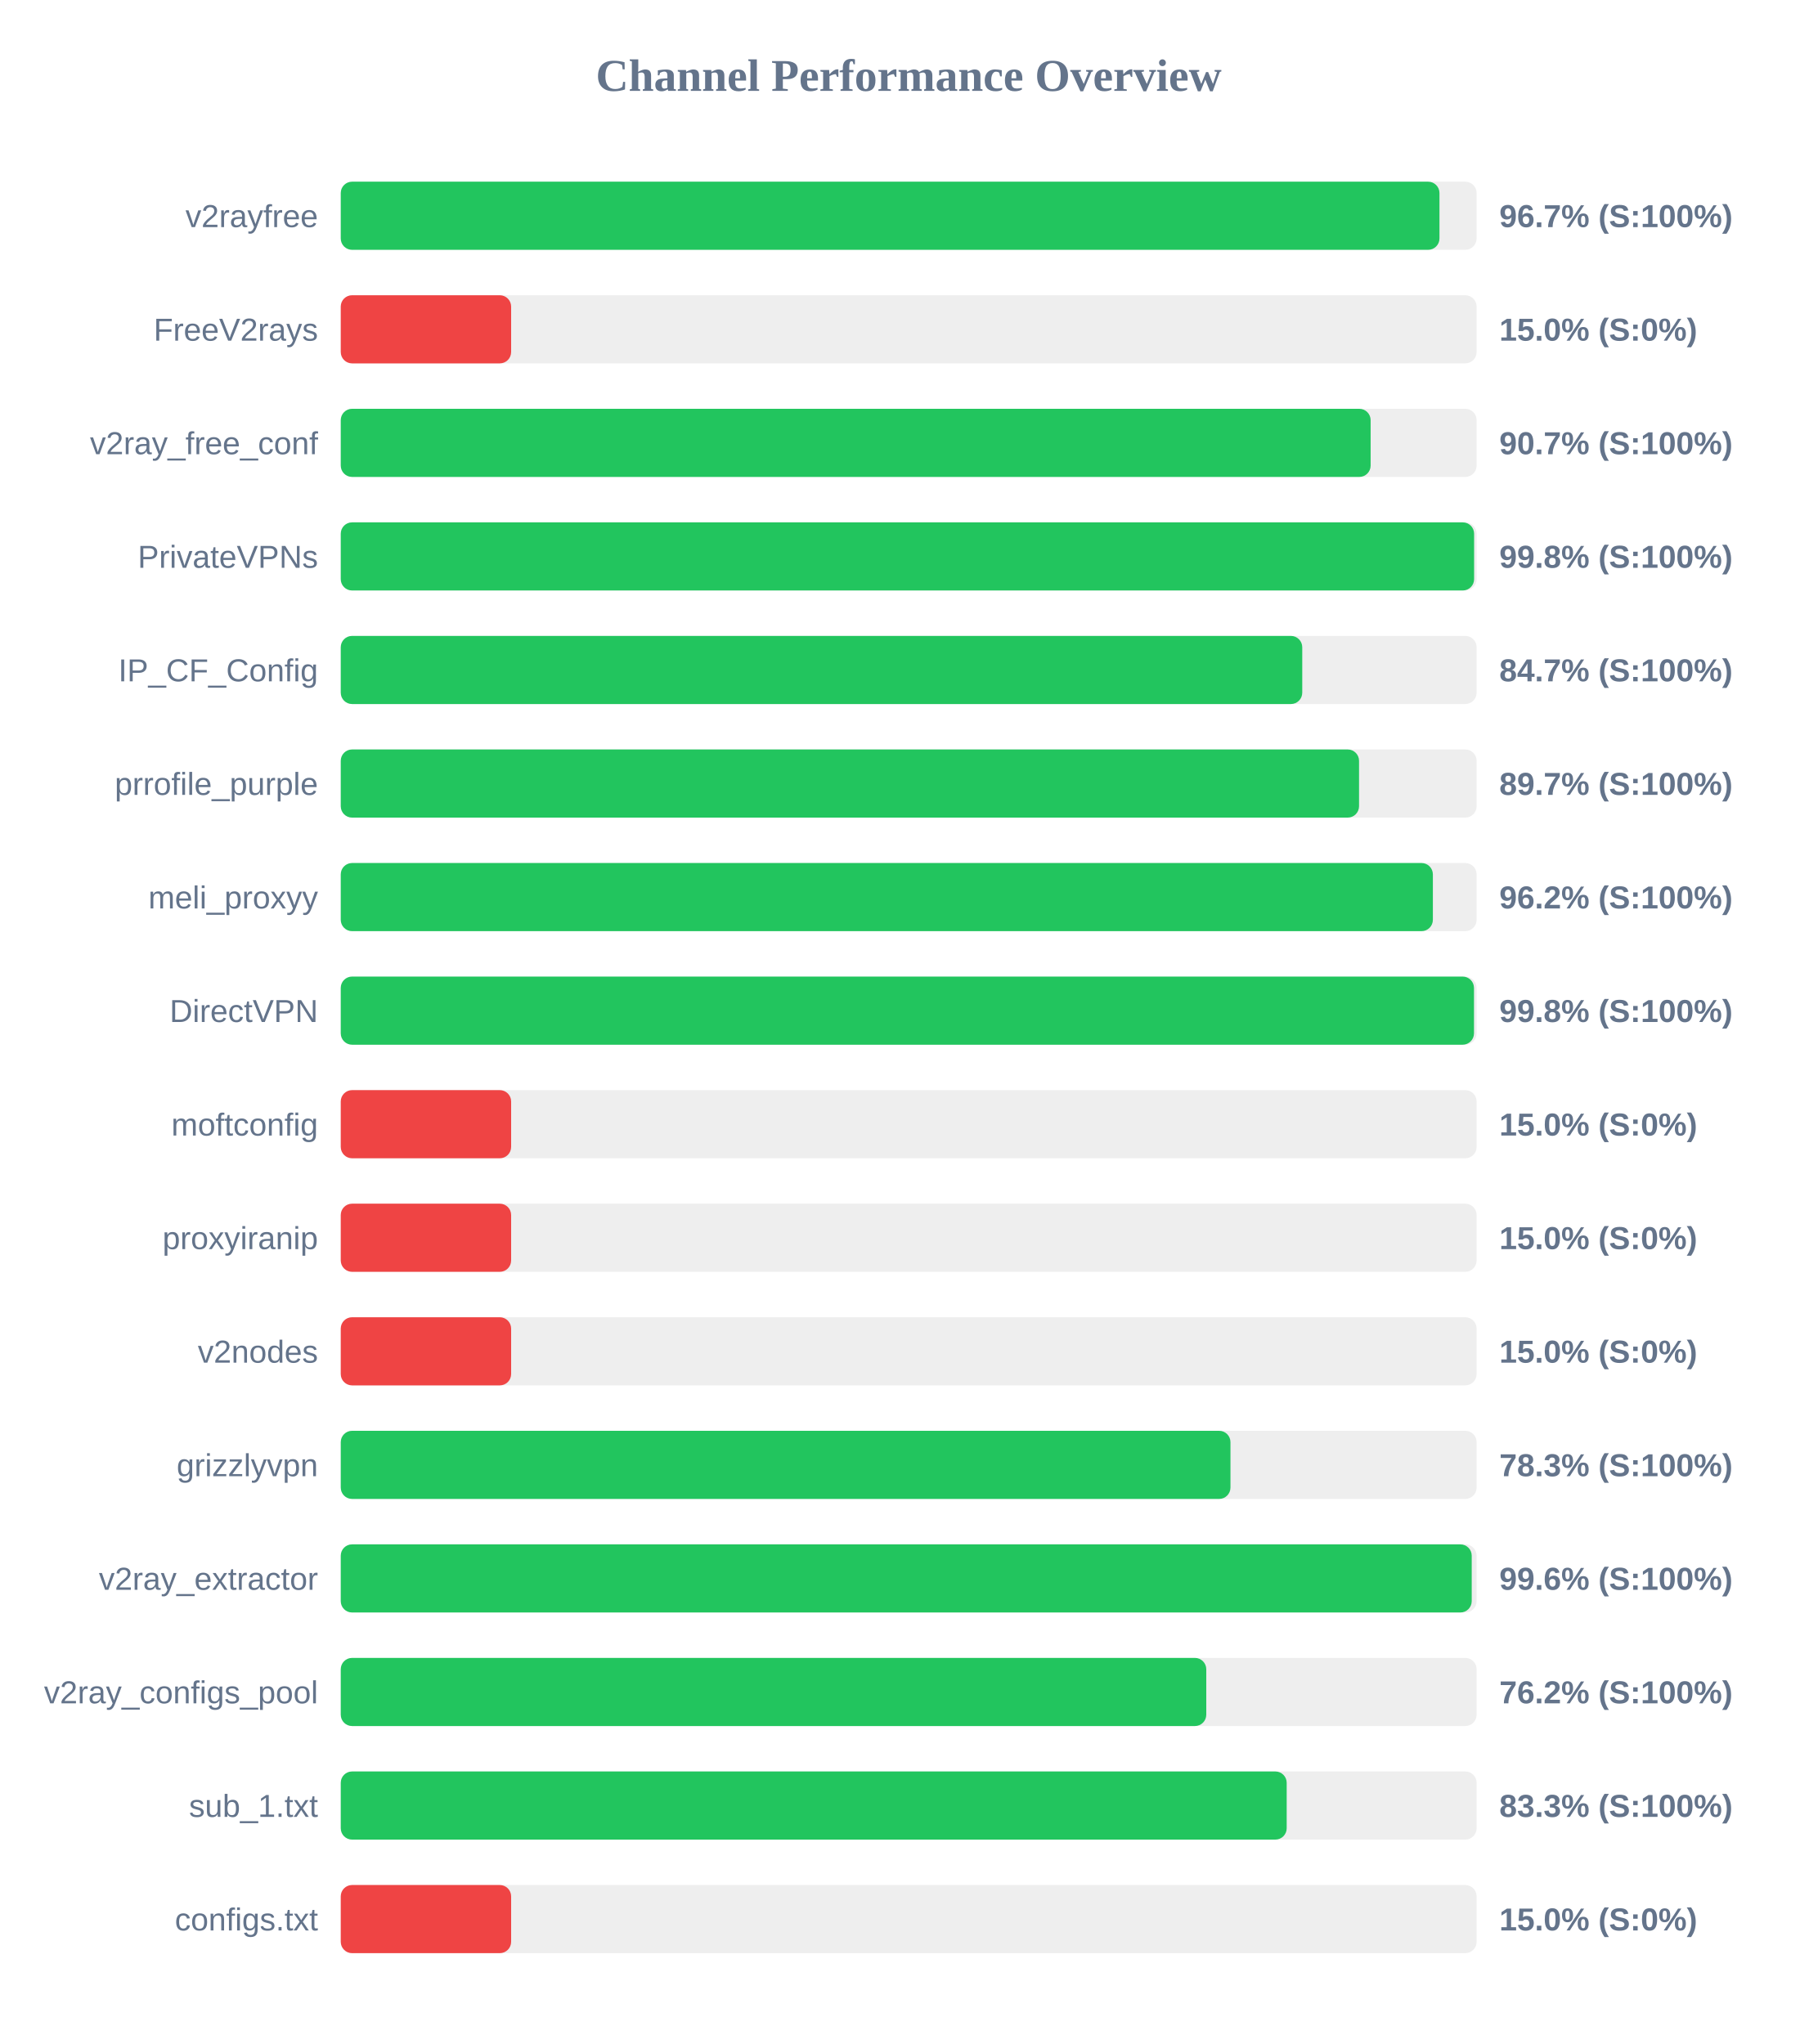
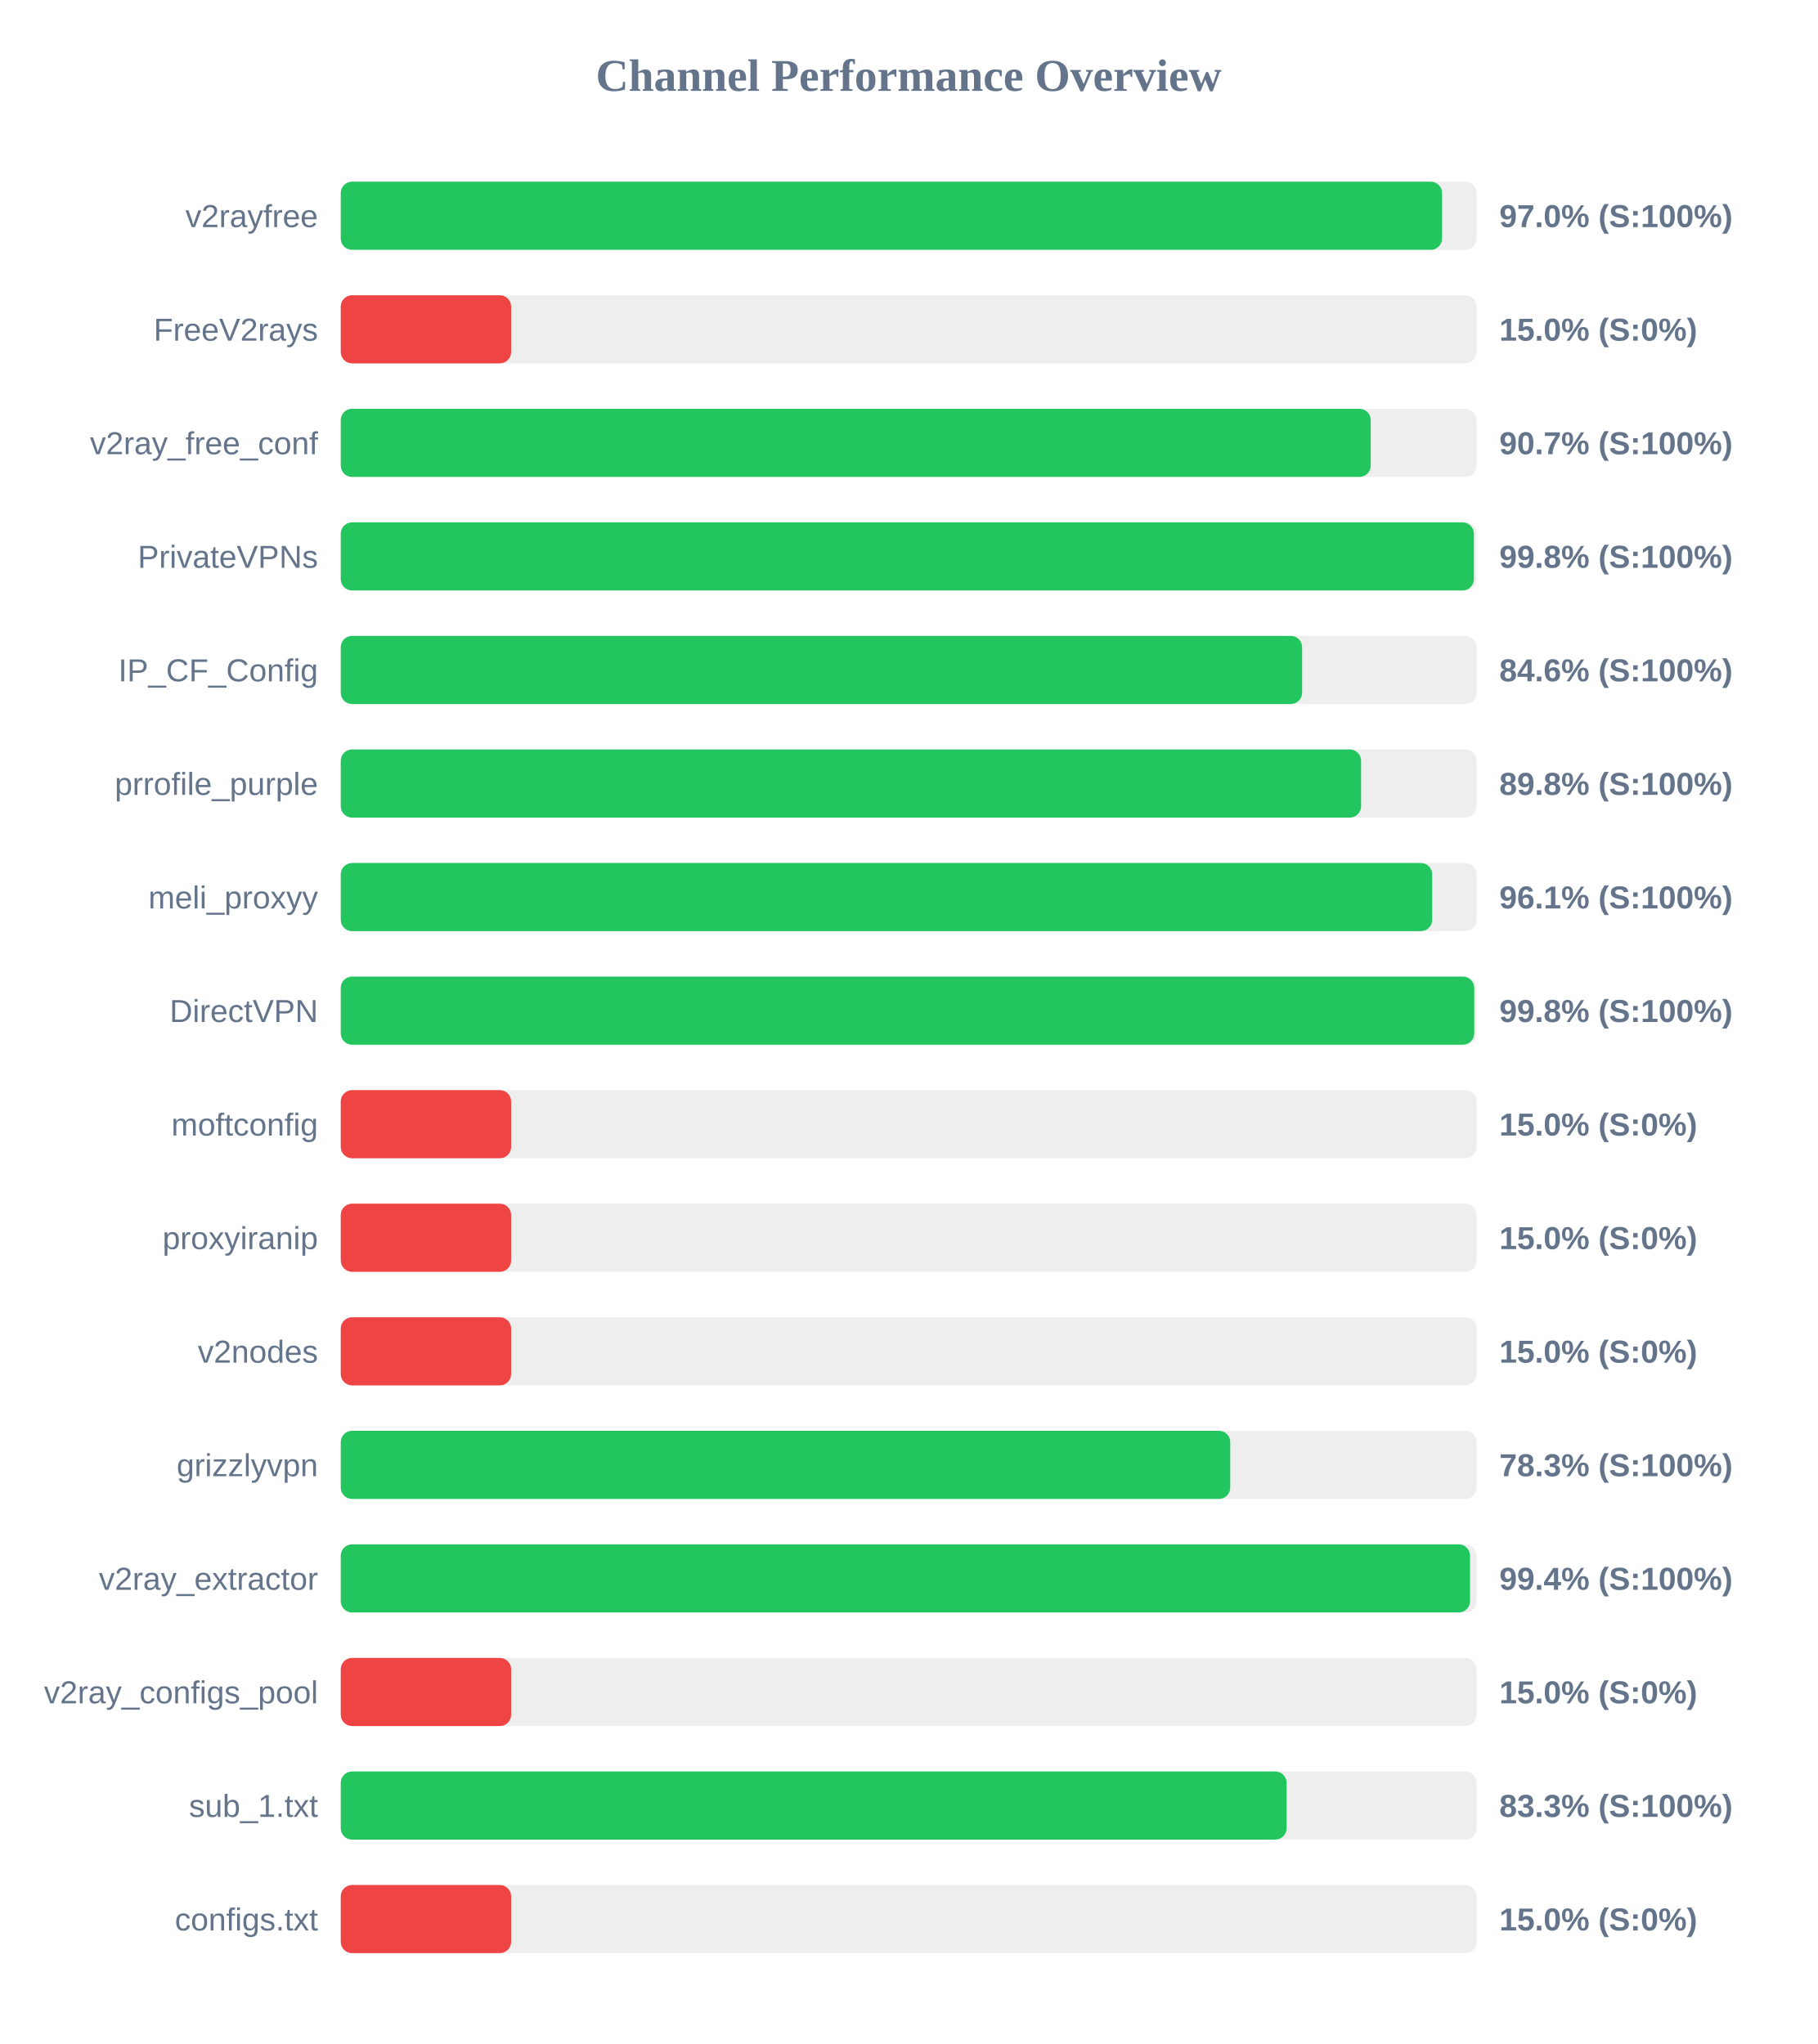
<svg xmlns="http://www.w3.org/2000/svg" width="800" height="900" version="1.1">
  <style>
        .row { font: 14px Arial; fill: #64748b; }
        .score { font: bold 14px Arial; fill: #64748b; }
    </style>
  <text x="400" y="40" text-anchor="middle" font-size="20px" font-weight="bold" fill="#64748b">Channel Performance Overview</text>
  <rect x="150" y="80" width="500" height="30" fill="#eee" rx="5" />
-   <rect x="150" y="80" width="483.65" height="30" fill="#22c55e" rx="5" />
+   <rect x="150" y="80" width="484.8" height="30" fill="#22c55e" rx="5" />
  <text x="140" y="100" text-anchor="end" class="row">v2rayfree</text>
-   <text x="660" y="100" text-anchor="start" class="score">96.7% (S:100%)</text>
+   <text x="660" y="100" text-anchor="start" class="score">97.0% (S:100%)</text>
  <rect x="150" y="130" width="500" height="30" fill="#eee" rx="5" />
  <rect x="150" y="130" width="75.0" height="30" fill="#ef4444" rx="5" />
  <text x="140" y="150" text-anchor="end" class="row">FreeV2rays</text>
  <text x="660" y="150" text-anchor="start" class="score">15.0% (S:0%)</text>
  <rect x="150" y="180" width="500" height="30" fill="#eee" rx="5" />
-   <rect x="150" y="180" width="453.35" height="30" fill="#22c55e" rx="5" />
+   <rect x="150" y="180" width="453.4" height="30" fill="#22c55e" rx="5" />
  <text x="140" y="200" text-anchor="end" class="row">v2ray_free_conf</text>
  <text x="660" y="200" text-anchor="start" class="score">90.7% (S:100%)</text>
  <rect x="150" y="230" width="500" height="30" fill="#eee" rx="5" />
-   <rect x="150" y="230" width="498.9" height="30" fill="#22c55e" rx="5" />
+   <rect x="150" y="230" width="498.8" height="30" fill="#22c55e" rx="5" />
  <text x="140" y="250" text-anchor="end" class="row">PrivateVPNs</text>
  <text x="660" y="250" text-anchor="start" class="score">99.8% (S:100%)</text>
  <rect x="150" y="280" width="500" height="30" fill="#eee" rx="5" />
-   <rect x="150" y="280" width="423.25" height="30" fill="#22c55e" rx="5" />
+   <rect x="150" y="280" width="423.2" height="30" fill="#22c55e" rx="5" />
  <text x="140" y="300" text-anchor="end" class="row">IP_CF_Config</text>
-   <text x="660" y="300" text-anchor="start" class="score">84.7% (S:100%)</text>
+   <text x="660" y="300" text-anchor="start" class="score">84.6% (S:100%)</text>
  <rect x="150" y="330" width="500" height="30" fill="#eee" rx="5" />
-   <rect x="150" y="330" width="448.25" height="30" fill="#22c55e" rx="5" />
+   <rect x="150" y="330" width="449.15" height="30" fill="#22c55e" rx="5" />
  <text x="140" y="350" text-anchor="end" class="row">prrofile_purple</text>
-   <text x="660" y="350" text-anchor="start" class="score">89.7% (S:100%)</text>
+   <text x="660" y="350" text-anchor="start" class="score">89.8% (S:100%)</text>
  <rect x="150" y="380" width="500" height="30" fill="#eee" rx="5" />
-   <rect x="150" y="380" width="480.75" height="30" fill="#22c55e" rx="5" />
+   <rect x="150" y="380" width="480.45" height="30" fill="#22c55e" rx="5" />
  <text x="140" y="400" text-anchor="end" class="row">meli_proxyy</text>
-   <text x="660" y="400" text-anchor="start" class="score">96.2% (S:100%)</text>
+   <text x="660" y="400" text-anchor="start" class="score">96.1% (S:100%)</text>
  <rect x="150" y="430" width="500" height="30" fill="#eee" rx="5" />
-   <rect x="150" y="430" width="498.85" height="30" fill="#22c55e" rx="5" />
+   <rect x="150" y="430" width="498.95" height="30" fill="#22c55e" rx="5" />
  <text x="140" y="450" text-anchor="end" class="row">DirectVPN</text>
  <text x="660" y="450" text-anchor="start" class="score">99.8% (S:100%)</text>
  <rect x="150" y="480" width="500" height="30" fill="#eee" rx="5" />
  <rect x="150" y="480" width="75.0" height="30" fill="#ef4444" rx="5" />
  <text x="140" y="500" text-anchor="end" class="row">moftconfig</text>
  <text x="660" y="500" text-anchor="start" class="score">15.0% (S:0%)</text>
  <rect x="150" y="530" width="500" height="30" fill="#eee" rx="5" />
  <rect x="150" y="530" width="75.0" height="30" fill="#ef4444" rx="5" />
  <text x="140" y="550" text-anchor="end" class="row">proxyiranip</text>
  <text x="660" y="550" text-anchor="start" class="score">15.0% (S:0%)</text>
  <rect x="150" y="580" width="500" height="30" fill="#eee" rx="5" />
  <rect x="150" y="580" width="75.0" height="30" fill="#ef4444" rx="5" />
  <text x="140" y="600" text-anchor="end" class="row">v2nodes</text>
  <text x="660" y="600" text-anchor="start" class="score">15.0% (S:0%)</text>
  <rect x="150" y="630" width="500" height="30" fill="#eee" rx="5" />
-   <rect x="150" y="630" width="391.65" height="30" fill="#22c55e" rx="5" />
+   <rect x="150" y="630" width="391.55" height="30" fill="#22c55e" rx="5" />
  <text x="140" y="650" text-anchor="end" class="row">grizzlyvpn</text>
  <text x="660" y="650" text-anchor="start" class="score">78.3% (S:100%)</text>
  <rect x="150" y="680" width="500" height="30" fill="#eee" rx="5" />
-   <rect x="150" y="680" width="497.85" height="30" fill="#22c55e" rx="5" />
+   <rect x="150" y="680" width="497.1" height="30" fill="#22c55e" rx="5" />
  <text x="140" y="700" text-anchor="end" class="row">v2ray_extractor</text>
-   <text x="660" y="700" text-anchor="start" class="score">99.6% (S:100%)</text>
+   <text x="660" y="700" text-anchor="start" class="score">99.4% (S:100%)</text>
  <rect x="150" y="730" width="500" height="30" fill="#eee" rx="5" />
-   <rect x="150" y="730" width="381.0" height="30" fill="#22c55e" rx="5" />
+   <rect x="150" y="730" width="75.0" height="30" fill="#ef4444" rx="5" />
  <text x="140" y="750" text-anchor="end" class="row">v2ray_configs_pool</text>
-   <text x="660" y="750" text-anchor="start" class="score">76.2% (S:100%)</text>
+   <text x="660" y="750" text-anchor="start" class="score">15.0% (S:0%)</text>
  <rect x="150" y="780" width="500" height="30" fill="#eee" rx="5" />
-   <rect x="150" y="780" width="416.4" height="30" fill="#22c55e" rx="5" />
+   <rect x="150" y="780" width="416.35" height="30" fill="#22c55e" rx="5" />
  <text x="140" y="800" text-anchor="end" class="row">sub_1.txt</text>
  <text x="660" y="800" text-anchor="start" class="score">83.3% (S:100%)</text>
  <rect x="150" y="830" width="500" height="30" fill="#eee" rx="5" />
  <rect x="150" y="830" width="75.0" height="30" fill="#ef4444" rx="5" />
  <text x="140" y="850" text-anchor="end" class="row">configs.txt</text>
  <text x="660" y="850" text-anchor="start" class="score">15.0% (S:0%)</text>
</svg>
